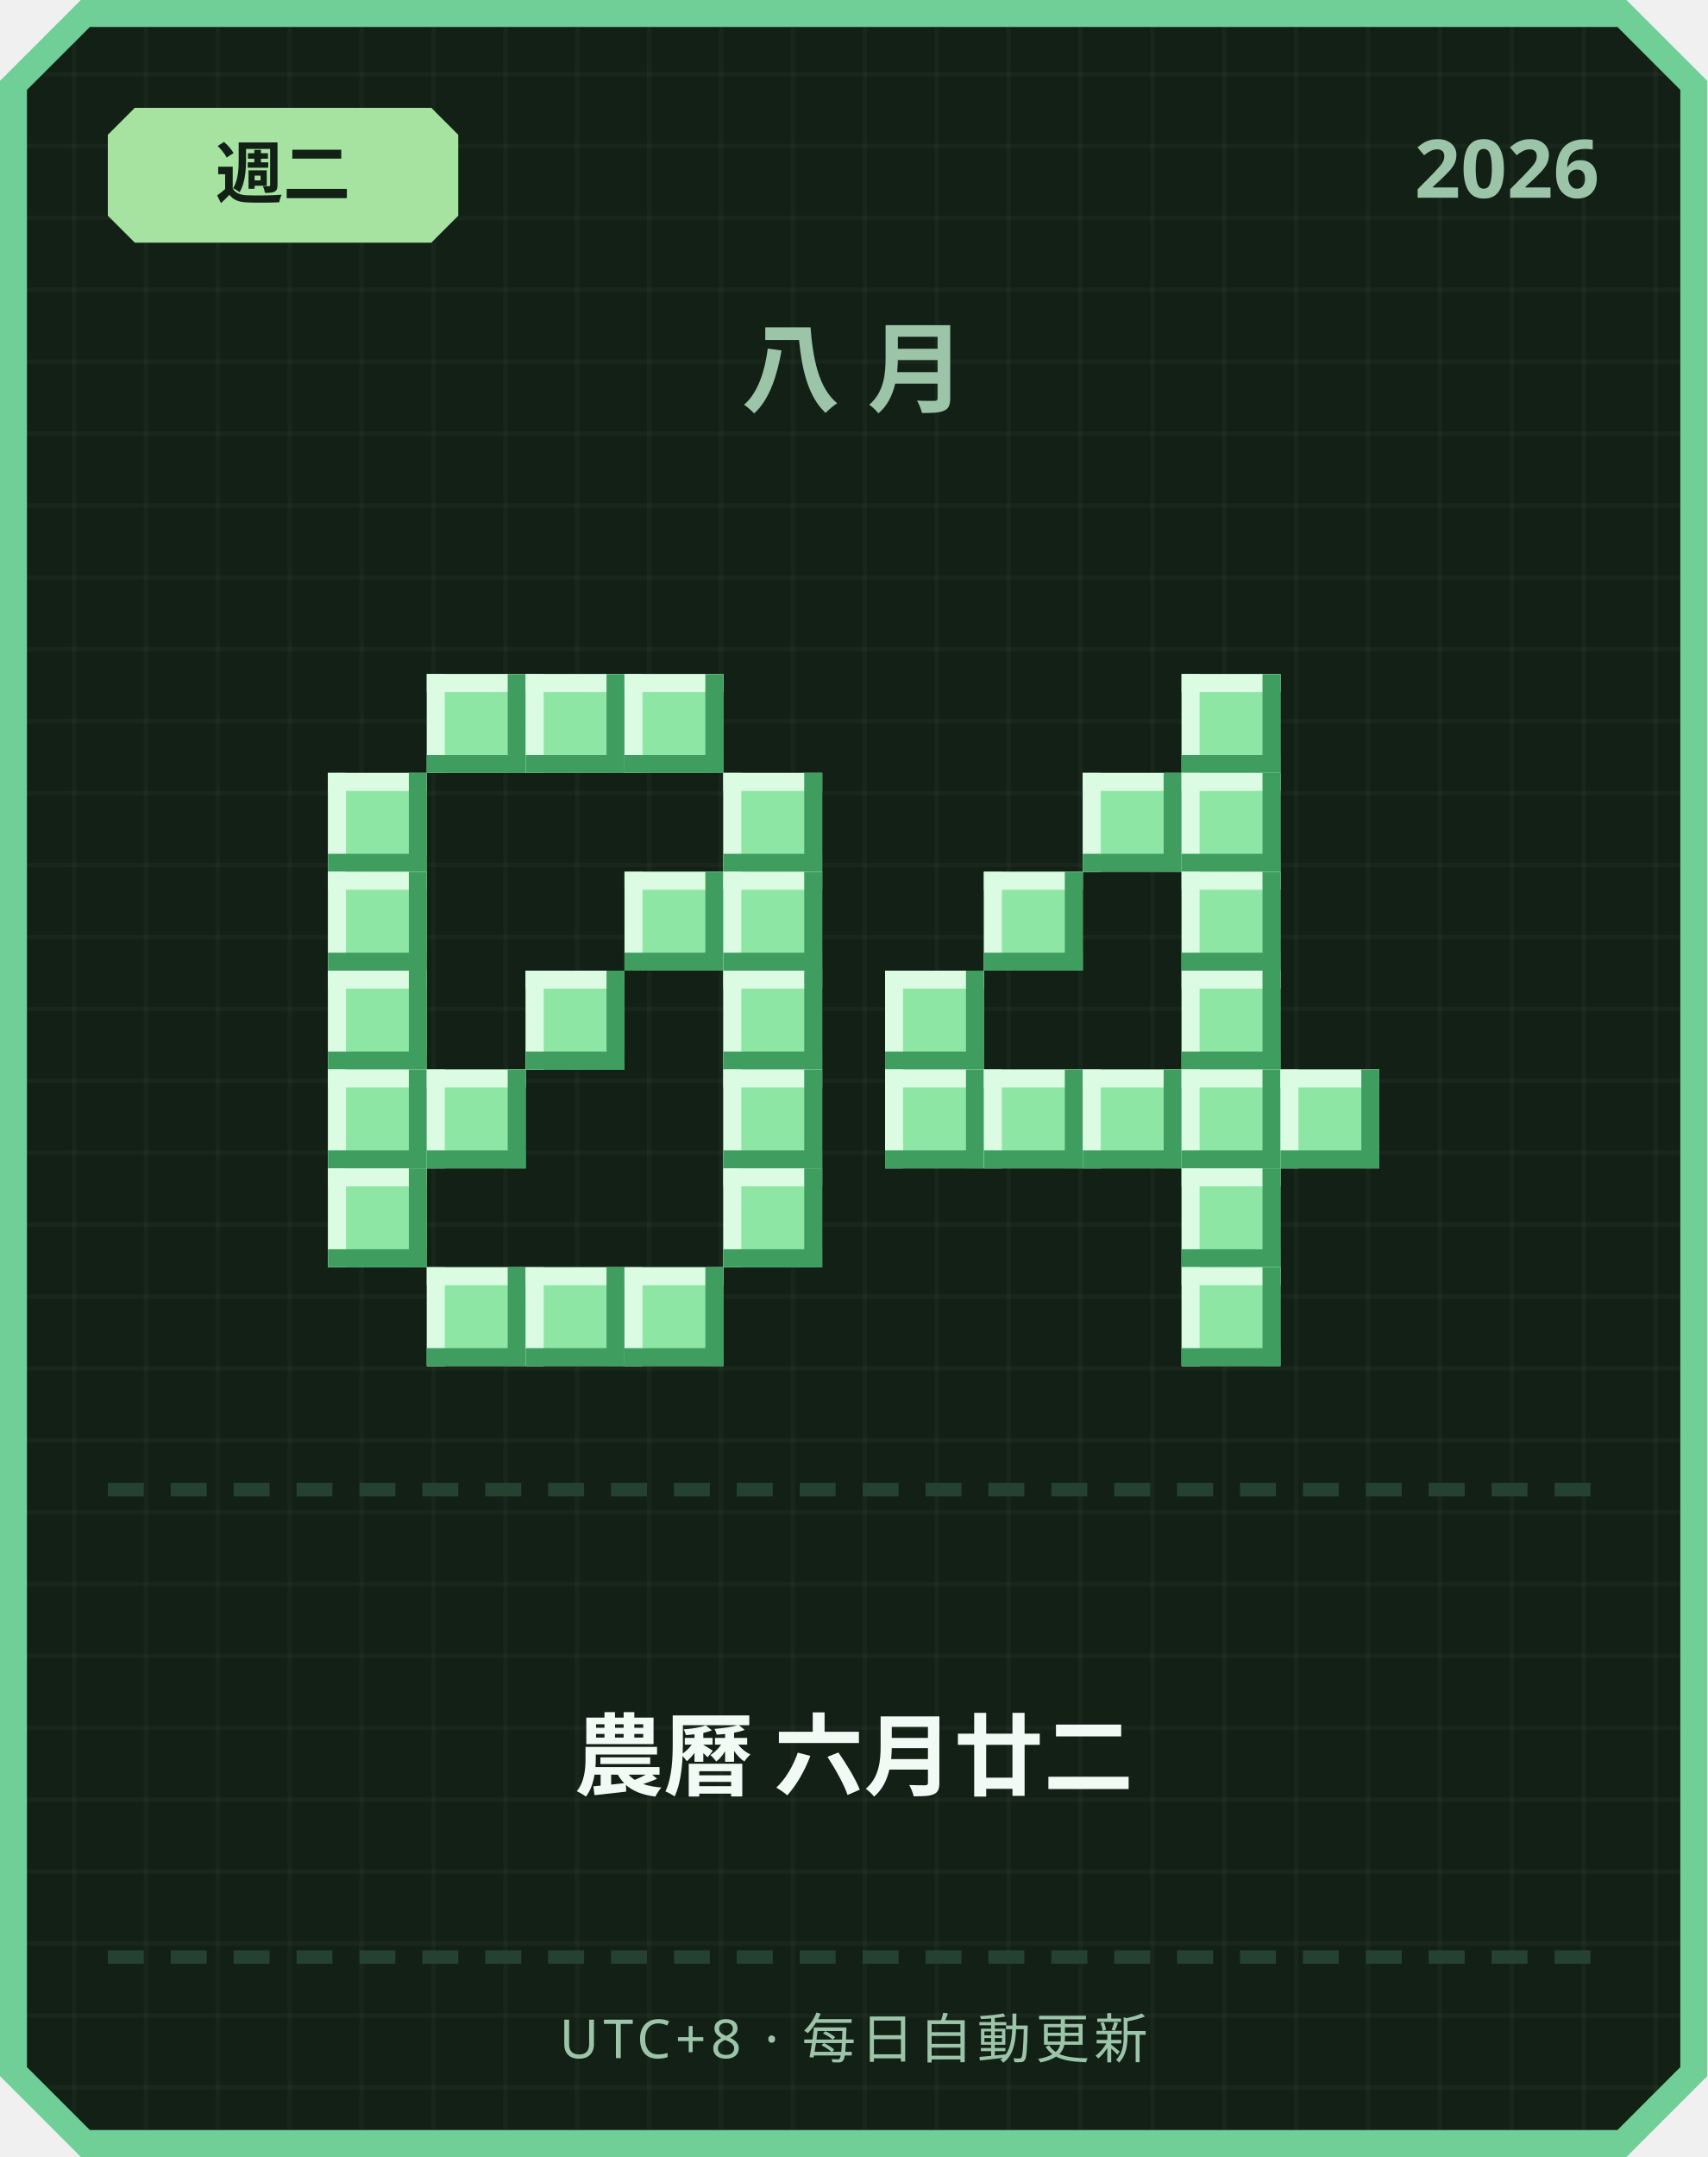
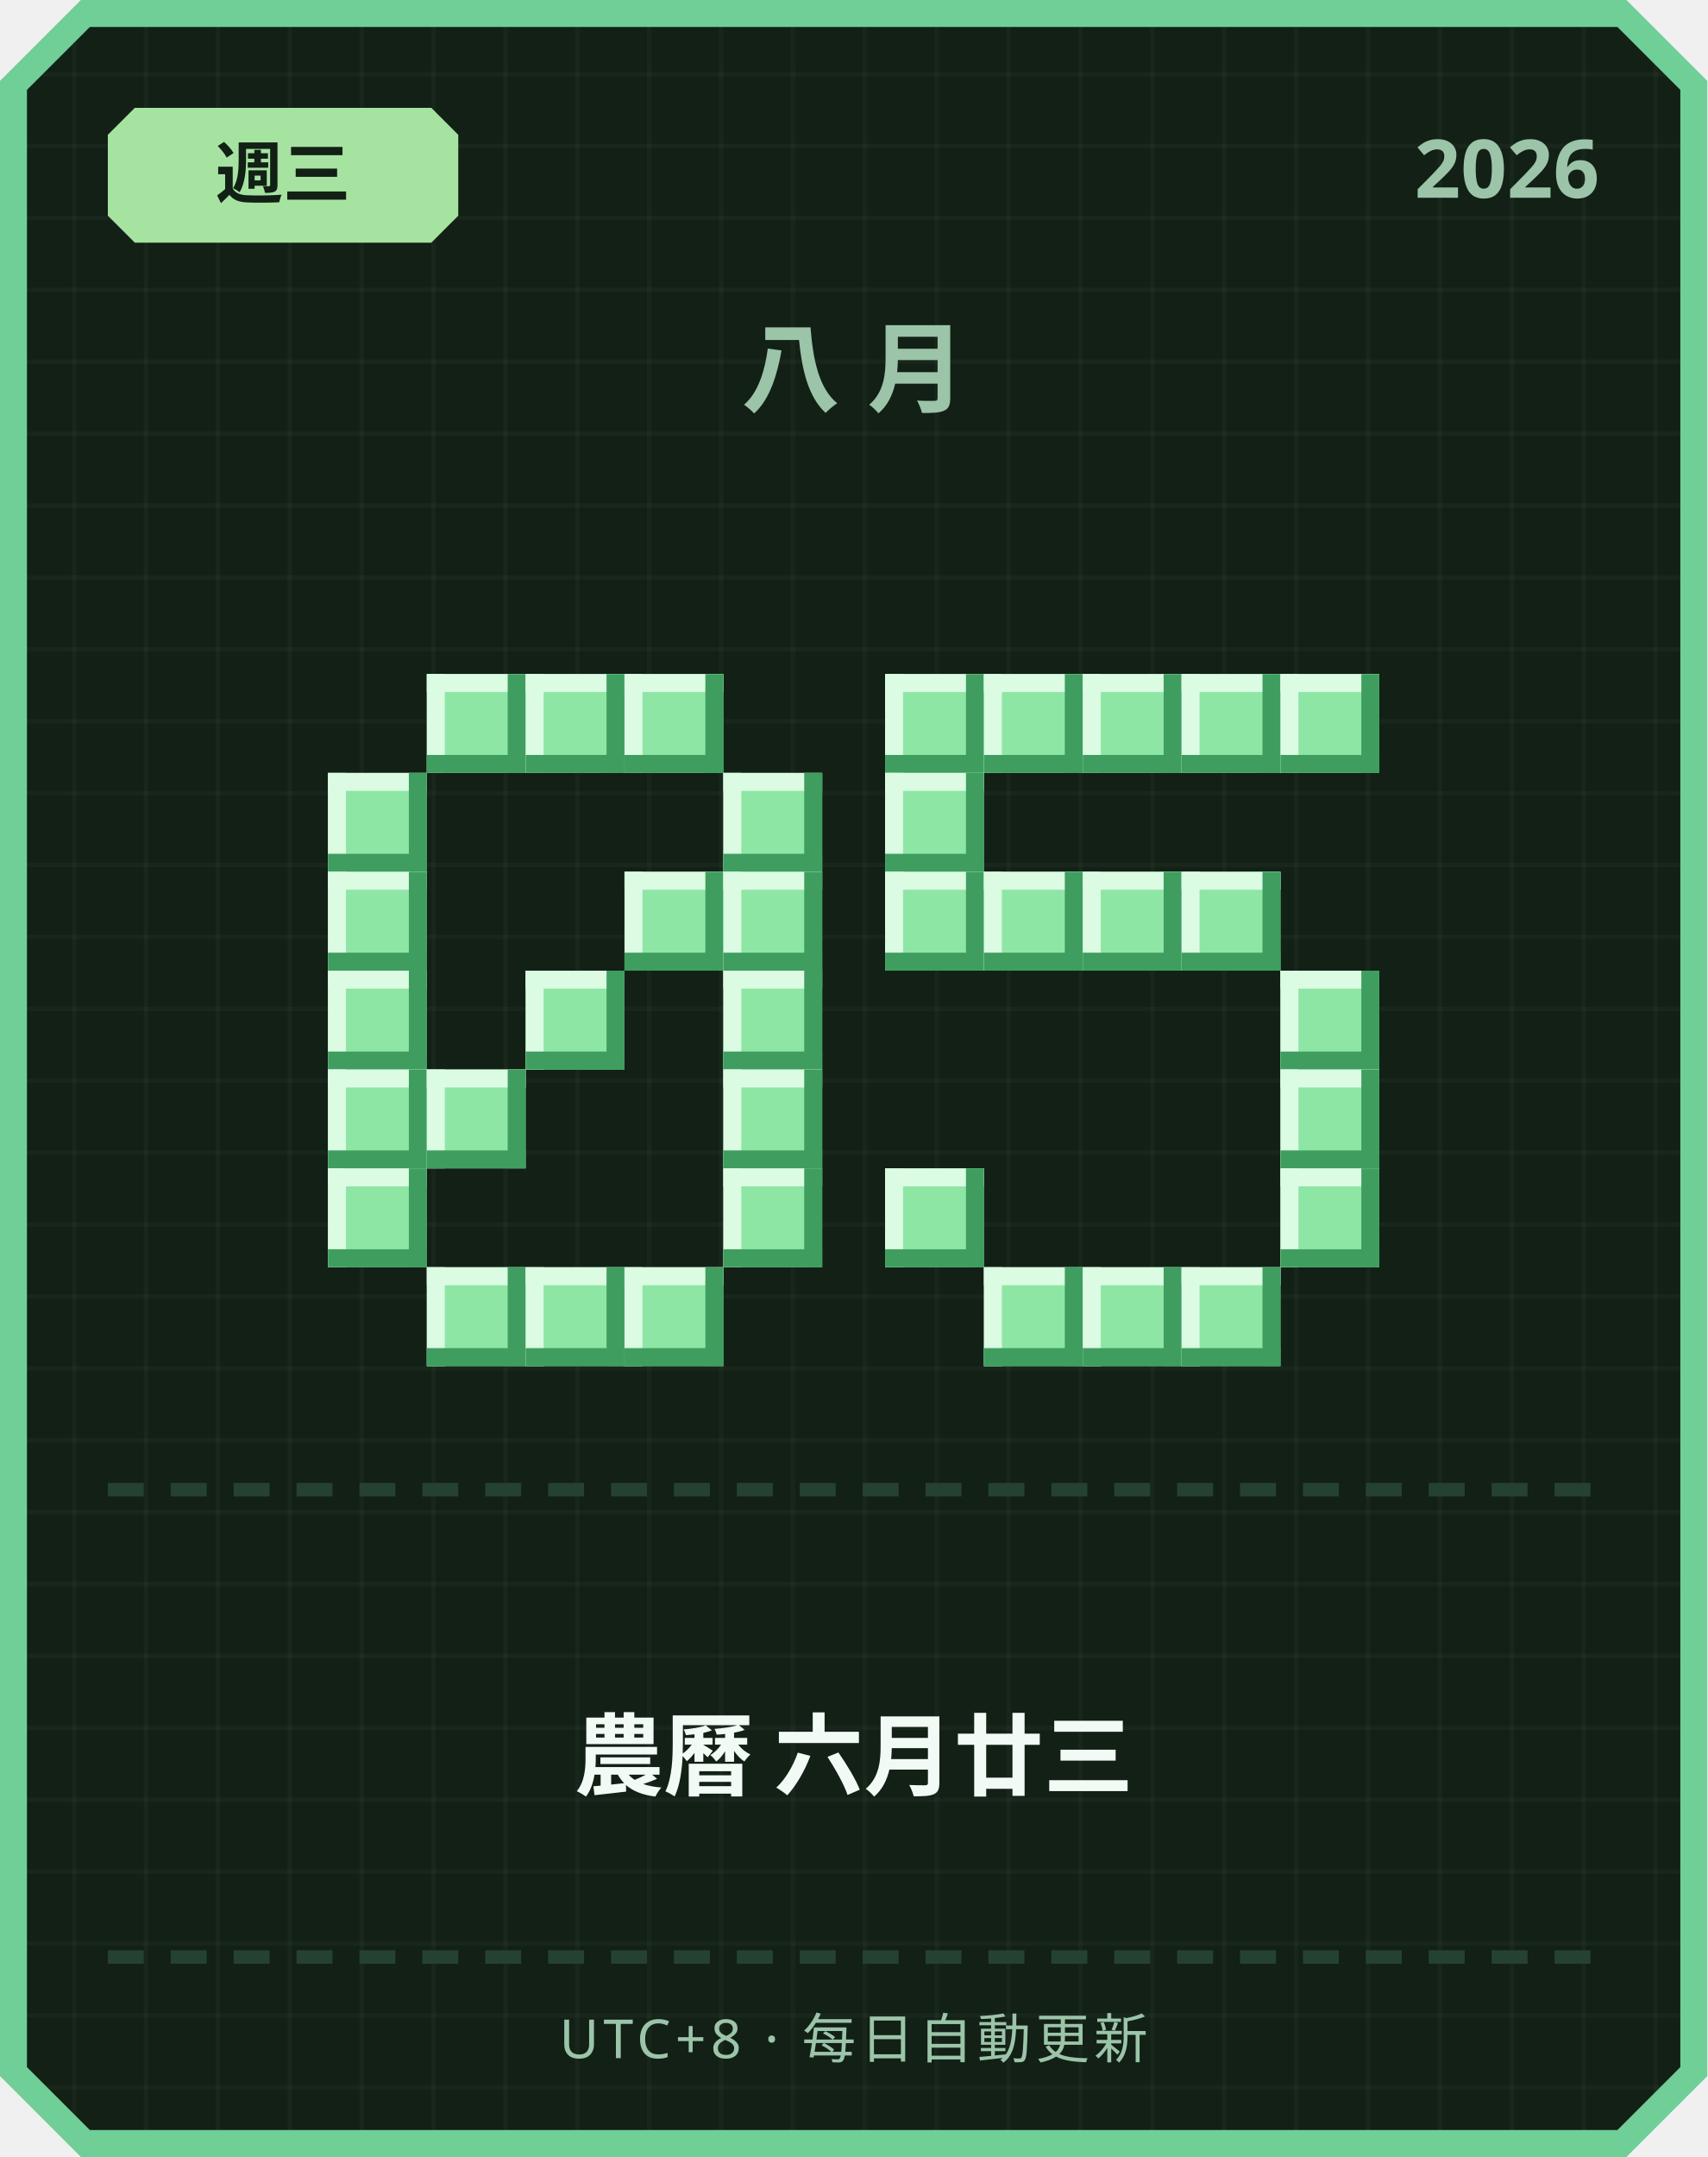
<svg xmlns="http://www.w3.org/2000/svg" width="380" height="480" viewBox="0 0 380 480">
  <defs>
    <pattern id="grid" width="16" height="16" patternUnits="userSpaceOnUse">
      <rect width="16" height="16" fill="#122016" />
      <rect width="1" height="16" fill="#ffffff" opacity="0.03" />
      <rect width="16" height="1" fill="#ffffff" opacity="0.03" />
    </pattern>
  </defs>
  <path d="M 18,0 L 362,0 L 380,18 L 380,462 L 362,480 L 18,480 L 0,462 L 0,18 Z" fill="#6fcf97" />
  <path d="M 20,6 L 360,6 L 374,20 L 374,460 L 360,474 L 20,474 L 6,460 L 6,20 Z" fill="url(#grid)" />
  <path d="M 30,24 L 96,24 L 102,30 L 102,48 L 96,54 L 30,54 L 24,48 L 24,30 Z" fill="#a6e3a1" />
-   <text x="63" y="44" text-anchor="middle" font-family="'Segoe UI', sans-serif" font-size="15" font-weight="700" fill="#122016">週二</text>
+   <text x="63" y="44" text-anchor="middle" font-family="'Segoe UI', sans-serif" font-size="15" font-weight="700" fill="#122016">週三</text>
  <text x="356" y="44" text-anchor="end" font-family="'Segoe UI', sans-serif" font-size="18" font-weight="700" fill="#9bc4a8">2026</text>
  <text x="190" y="90" text-anchor="middle" font-family="'Segoe UI', sans-serif" font-size="22" font-weight="700" letter-spacing="6" fill="#9bc4a8">八月</text>
  <rect x="95" y="150" width="22" height="22" fill="#8ee6a5" />
  <rect x="95" y="150" width="22" height="4" fill="#dbfbe3" />
  <rect x="95" y="150" width="4" height="22" fill="#dbfbe3" />
  <rect x="95" y="168" width="22" height="4" fill="#3f9e5f" />
  <rect x="113" y="150" width="4" height="22" fill="#3f9e5f" />
  <rect x="117" y="150" width="22" height="22" fill="#8ee6a5" />
  <rect x="117" y="150" width="22" height="4" fill="#dbfbe3" />
  <rect x="117" y="150" width="4" height="22" fill="#dbfbe3" />
  <rect x="117" y="168" width="22" height="4" fill="#3f9e5f" />
  <rect x="135" y="150" width="4" height="22" fill="#3f9e5f" />
  <rect x="139" y="150" width="22" height="22" fill="#8ee6a5" />
  <rect x="139" y="150" width="22" height="4" fill="#dbfbe3" />
  <rect x="139" y="150" width="4" height="22" fill="#dbfbe3" />
  <rect x="139" y="168" width="22" height="4" fill="#3f9e5f" />
  <rect x="157" y="150" width="4" height="22" fill="#3f9e5f" />
  <rect x="73" y="172" width="22" height="22" fill="#8ee6a5" />
  <rect x="73" y="172" width="22" height="4" fill="#dbfbe3" />
  <rect x="73" y="172" width="4" height="22" fill="#dbfbe3" />
  <rect x="73" y="190" width="22" height="4" fill="#3f9e5f" />
  <rect x="91" y="172" width="4" height="22" fill="#3f9e5f" />
  <rect x="161" y="172" width="22" height="22" fill="#8ee6a5" />
  <rect x="161" y="172" width="22" height="4" fill="#dbfbe3" />
  <rect x="161" y="172" width="4" height="22" fill="#dbfbe3" />
  <rect x="161" y="190" width="22" height="4" fill="#3f9e5f" />
  <rect x="179" y="172" width="4" height="22" fill="#3f9e5f" />
  <rect x="73" y="194" width="22" height="22" fill="#8ee6a5" />
  <rect x="73" y="194" width="22" height="4" fill="#dbfbe3" />
  <rect x="73" y="194" width="4" height="22" fill="#dbfbe3" />
  <rect x="73" y="212" width="22" height="4" fill="#3f9e5f" />
  <rect x="91" y="194" width="4" height="22" fill="#3f9e5f" />
  <rect x="139" y="194" width="22" height="22" fill="#8ee6a5" />
  <rect x="139" y="194" width="22" height="4" fill="#dbfbe3" />
  <rect x="139" y="194" width="4" height="22" fill="#dbfbe3" />
  <rect x="139" y="212" width="22" height="4" fill="#3f9e5f" />
  <rect x="157" y="194" width="4" height="22" fill="#3f9e5f" />
  <rect x="161" y="194" width="22" height="22" fill="#8ee6a5" />
  <rect x="161" y="194" width="22" height="4" fill="#dbfbe3" />
  <rect x="161" y="194" width="4" height="22" fill="#dbfbe3" />
  <rect x="161" y="212" width="22" height="4" fill="#3f9e5f" />
  <rect x="179" y="194" width="4" height="22" fill="#3f9e5f" />
  <rect x="73" y="216" width="22" height="22" fill="#8ee6a5" />
  <rect x="73" y="216" width="22" height="4" fill="#dbfbe3" />
  <rect x="73" y="216" width="4" height="22" fill="#dbfbe3" />
  <rect x="73" y="234" width="22" height="4" fill="#3f9e5f" />
  <rect x="91" y="216" width="4" height="22" fill="#3f9e5f" />
  <rect x="117" y="216" width="22" height="22" fill="#8ee6a5" />
  <rect x="117" y="216" width="22" height="4" fill="#dbfbe3" />
  <rect x="117" y="216" width="4" height="22" fill="#dbfbe3" />
  <rect x="117" y="234" width="22" height="4" fill="#3f9e5f" />
  <rect x="135" y="216" width="4" height="22" fill="#3f9e5f" />
  <rect x="161" y="216" width="22" height="22" fill="#8ee6a5" />
  <rect x="161" y="216" width="22" height="4" fill="#dbfbe3" />
  <rect x="161" y="216" width="4" height="22" fill="#dbfbe3" />
  <rect x="161" y="234" width="22" height="4" fill="#3f9e5f" />
  <rect x="179" y="216" width="4" height="22" fill="#3f9e5f" />
  <rect x="73" y="238" width="22" height="22" fill="#8ee6a5" />
  <rect x="73" y="238" width="22" height="4" fill="#dbfbe3" />
  <rect x="73" y="238" width="4" height="22" fill="#dbfbe3" />
  <rect x="73" y="256" width="22" height="4" fill="#3f9e5f" />
  <rect x="91" y="238" width="4" height="22" fill="#3f9e5f" />
  <rect x="95" y="238" width="22" height="22" fill="#8ee6a5" />
  <rect x="95" y="238" width="22" height="4" fill="#dbfbe3" />
  <rect x="95" y="238" width="4" height="22" fill="#dbfbe3" />
  <rect x="95" y="256" width="22" height="4" fill="#3f9e5f" />
  <rect x="113" y="238" width="4" height="22" fill="#3f9e5f" />
  <rect x="161" y="238" width="22" height="22" fill="#8ee6a5" />
  <rect x="161" y="238" width="22" height="4" fill="#dbfbe3" />
  <rect x="161" y="238" width="4" height="22" fill="#dbfbe3" />
  <rect x="161" y="256" width="22" height="4" fill="#3f9e5f" />
  <rect x="179" y="238" width="4" height="22" fill="#3f9e5f" />
  <rect x="73" y="260" width="22" height="22" fill="#8ee6a5" />
  <rect x="73" y="260" width="22" height="4" fill="#dbfbe3" />
  <rect x="73" y="260" width="4" height="22" fill="#dbfbe3" />
  <rect x="73" y="278" width="22" height="4" fill="#3f9e5f" />
  <rect x="91" y="260" width="4" height="22" fill="#3f9e5f" />
  <rect x="161" y="260" width="22" height="22" fill="#8ee6a5" />
  <rect x="161" y="260" width="22" height="4" fill="#dbfbe3" />
  <rect x="161" y="260" width="4" height="22" fill="#dbfbe3" />
  <rect x="161" y="278" width="22" height="4" fill="#3f9e5f" />
  <rect x="179" y="260" width="4" height="22" fill="#3f9e5f" />
  <rect x="95" y="282" width="22" height="22" fill="#8ee6a5" />
  <rect x="95" y="282" width="22" height="4" fill="#dbfbe3" />
  <rect x="95" y="282" width="4" height="22" fill="#dbfbe3" />
  <rect x="95" y="300" width="22" height="4" fill="#3f9e5f" />
  <rect x="113" y="282" width="4" height="22" fill="#3f9e5f" />
  <rect x="117" y="282" width="22" height="22" fill="#8ee6a5" />
  <rect x="117" y="282" width="22" height="4" fill="#dbfbe3" />
  <rect x="117" y="282" width="4" height="22" fill="#dbfbe3" />
  <rect x="117" y="300" width="22" height="4" fill="#3f9e5f" />
  <rect x="135" y="282" width="4" height="22" fill="#3f9e5f" />
  <rect x="139" y="282" width="22" height="22" fill="#8ee6a5" />
  <rect x="139" y="282" width="22" height="4" fill="#dbfbe3" />
  <rect x="139" y="282" width="4" height="22" fill="#dbfbe3" />
  <rect x="139" y="300" width="22" height="4" fill="#3f9e5f" />
  <rect x="157" y="282" width="4" height="22" fill="#3f9e5f" />
+   <rect x="197" y="150" width="22" height="22" fill="#8ee6a5" />
+   <rect x="197" y="150" width="22" height="4" fill="#dbfbe3" />
+   <rect x="197" y="150" width="4" height="22" fill="#dbfbe3" />
+   <rect x="197" y="168" width="22" height="4" fill="#3f9e5f" />
+   <rect x="215" y="150" width="4" height="22" fill="#3f9e5f" />
+   <rect x="219" y="150" width="22" height="22" fill="#8ee6a5" />
+   <rect x="219" y="150" width="22" height="4" fill="#dbfbe3" />
+   <rect x="219" y="150" width="4" height="22" fill="#dbfbe3" />
+   <rect x="219" y="168" width="22" height="4" fill="#3f9e5f" />
+   <rect x="237" y="150" width="4" height="22" fill="#3f9e5f" />
+   <rect x="241" y="150" width="22" height="22" fill="#8ee6a5" />
+   <rect x="241" y="150" width="22" height="4" fill="#dbfbe3" />
+   <rect x="241" y="150" width="4" height="22" fill="#dbfbe3" />
+   <rect x="241" y="168" width="22" height="4" fill="#3f9e5f" />
+   <rect x="259" y="150" width="4" height="22" fill="#3f9e5f" />
  <rect x="263" y="150" width="22" height="22" fill="#8ee6a5" />
  <rect x="263" y="150" width="22" height="4" fill="#dbfbe3" />
  <rect x="263" y="150" width="4" height="22" fill="#dbfbe3" />
  <rect x="263" y="168" width="22" height="4" fill="#3f9e5f" />
  <rect x="281" y="150" width="4" height="22" fill="#3f9e5f" />
-   <rect x="241" y="172" width="22" height="22" fill="#8ee6a5" />
-   <rect x="241" y="172" width="22" height="4" fill="#dbfbe3" />
-   <rect x="241" y="172" width="4" height="22" fill="#dbfbe3" />
-   <rect x="241" y="190" width="22" height="4" fill="#3f9e5f" />
-   <rect x="259" y="172" width="4" height="22" fill="#3f9e5f" />
-   <rect x="263" y="172" width="22" height="22" fill="#8ee6a5" />
-   <rect x="263" y="172" width="22" height="4" fill="#dbfbe3" />
-   <rect x="263" y="172" width="4" height="22" fill="#dbfbe3" />
-   <rect x="263" y="190" width="22" height="4" fill="#3f9e5f" />
-   <rect x="281" y="172" width="4" height="22" fill="#3f9e5f" />
+   <rect x="285" y="150" width="22" height="22" fill="#8ee6a5" />
+   <rect x="285" y="150" width="22" height="4" fill="#dbfbe3" />
+   <rect x="285" y="150" width="4" height="22" fill="#dbfbe3" />
+   <rect x="285" y="168" width="22" height="4" fill="#3f9e5f" />
+   <rect x="303" y="150" width="4" height="22" fill="#3f9e5f" />
+   <rect x="197" y="172" width="22" height="22" fill="#8ee6a5" />
+   <rect x="197" y="172" width="22" height="4" fill="#dbfbe3" />
+   <rect x="197" y="172" width="4" height="22" fill="#dbfbe3" />
+   <rect x="197" y="190" width="22" height="4" fill="#3f9e5f" />
+   <rect x="215" y="172" width="4" height="22" fill="#3f9e5f" />
+   <rect x="197" y="194" width="22" height="22" fill="#8ee6a5" />
+   <rect x="197" y="194" width="22" height="4" fill="#dbfbe3" />
+   <rect x="197" y="194" width="4" height="22" fill="#dbfbe3" />
+   <rect x="197" y="212" width="22" height="4" fill="#3f9e5f" />
+   <rect x="215" y="194" width="4" height="22" fill="#3f9e5f" />
  <rect x="219" y="194" width="22" height="22" fill="#8ee6a5" />
  <rect x="219" y="194" width="22" height="4" fill="#dbfbe3" />
  <rect x="219" y="194" width="4" height="22" fill="#dbfbe3" />
  <rect x="219" y="212" width="22" height="4" fill="#3f9e5f" />
  <rect x="237" y="194" width="4" height="22" fill="#3f9e5f" />
+   <rect x="241" y="194" width="22" height="22" fill="#8ee6a5" />
+   <rect x="241" y="194" width="22" height="4" fill="#dbfbe3" />
+   <rect x="241" y="194" width="4" height="22" fill="#dbfbe3" />
+   <rect x="241" y="212" width="22" height="4" fill="#3f9e5f" />
+   <rect x="259" y="194" width="4" height="22" fill="#3f9e5f" />
  <rect x="263" y="194" width="22" height="22" fill="#8ee6a5" />
  <rect x="263" y="194" width="22" height="4" fill="#dbfbe3" />
  <rect x="263" y="194" width="4" height="22" fill="#dbfbe3" />
  <rect x="263" y="212" width="22" height="4" fill="#3f9e5f" />
  <rect x="281" y="194" width="4" height="22" fill="#3f9e5f" />
-   <rect x="197" y="216" width="22" height="22" fill="#8ee6a5" />
-   <rect x="197" y="216" width="22" height="4" fill="#dbfbe3" />
-   <rect x="197" y="216" width="4" height="22" fill="#dbfbe3" />
-   <rect x="197" y="234" width="22" height="4" fill="#3f9e5f" />
-   <rect x="215" y="216" width="4" height="22" fill="#3f9e5f" />
-   <rect x="263" y="216" width="22" height="22" fill="#8ee6a5" />
-   <rect x="263" y="216" width="22" height="4" fill="#dbfbe3" />
-   <rect x="263" y="216" width="4" height="22" fill="#dbfbe3" />
-   <rect x="263" y="234" width="22" height="4" fill="#3f9e5f" />
-   <rect x="281" y="216" width="4" height="22" fill="#3f9e5f" />
-   <rect x="197" y="238" width="22" height="22" fill="#8ee6a5" />
-   <rect x="197" y="238" width="22" height="4" fill="#dbfbe3" />
-   <rect x="197" y="238" width="4" height="22" fill="#dbfbe3" />
-   <rect x="197" y="256" width="22" height="4" fill="#3f9e5f" />
-   <rect x="215" y="238" width="4" height="22" fill="#3f9e5f" />
-   <rect x="219" y="238" width="22" height="22" fill="#8ee6a5" />
-   <rect x="219" y="238" width="22" height="4" fill="#dbfbe3" />
-   <rect x="219" y="238" width="4" height="22" fill="#dbfbe3" />
-   <rect x="219" y="256" width="22" height="4" fill="#3f9e5f" />
-   <rect x="237" y="238" width="4" height="22" fill="#3f9e5f" />
-   <rect x="241" y="238" width="22" height="22" fill="#8ee6a5" />
-   <rect x="241" y="238" width="22" height="4" fill="#dbfbe3" />
-   <rect x="241" y="238" width="4" height="22" fill="#dbfbe3" />
-   <rect x="241" y="256" width="22" height="4" fill="#3f9e5f" />
-   <rect x="259" y="238" width="4" height="22" fill="#3f9e5f" />
-   <rect x="263" y="238" width="22" height="22" fill="#8ee6a5" />
-   <rect x="263" y="238" width="22" height="4" fill="#dbfbe3" />
-   <rect x="263" y="238" width="4" height="22" fill="#dbfbe3" />
-   <rect x="263" y="256" width="22" height="4" fill="#3f9e5f" />
-   <rect x="281" y="238" width="4" height="22" fill="#3f9e5f" />
+   <rect x="285" y="216" width="22" height="22" fill="#8ee6a5" />
+   <rect x="285" y="216" width="22" height="4" fill="#dbfbe3" />
+   <rect x="285" y="216" width="4" height="22" fill="#dbfbe3" />
+   <rect x="285" y="234" width="22" height="4" fill="#3f9e5f" />
+   <rect x="303" y="216" width="4" height="22" fill="#3f9e5f" />
  <rect x="285" y="238" width="22" height="22" fill="#8ee6a5" />
  <rect x="285" y="238" width="22" height="4" fill="#dbfbe3" />
  <rect x="285" y="238" width="4" height="22" fill="#dbfbe3" />
  <rect x="285" y="256" width="22" height="4" fill="#3f9e5f" />
  <rect x="303" y="238" width="4" height="22" fill="#3f9e5f" />
-   <rect x="263" y="260" width="22" height="22" fill="#8ee6a5" />
-   <rect x="263" y="260" width="22" height="4" fill="#dbfbe3" />
-   <rect x="263" y="260" width="4" height="22" fill="#dbfbe3" />
-   <rect x="263" y="278" width="22" height="4" fill="#3f9e5f" />
-   <rect x="281" y="260" width="4" height="22" fill="#3f9e5f" />
+   <rect x="197" y="260" width="22" height="22" fill="#8ee6a5" />
+   <rect x="197" y="260" width="22" height="4" fill="#dbfbe3" />
+   <rect x="197" y="260" width="4" height="22" fill="#dbfbe3" />
+   <rect x="197" y="278" width="22" height="4" fill="#3f9e5f" />
+   <rect x="215" y="260" width="4" height="22" fill="#3f9e5f" />
+   <rect x="285" y="260" width="22" height="22" fill="#8ee6a5" />
+   <rect x="285" y="260" width="22" height="4" fill="#dbfbe3" />
+   <rect x="285" y="260" width="4" height="22" fill="#dbfbe3" />
+   <rect x="285" y="278" width="22" height="4" fill="#3f9e5f" />
+   <rect x="303" y="260" width="4" height="22" fill="#3f9e5f" />
+   <rect x="219" y="282" width="22" height="22" fill="#8ee6a5" />
+   <rect x="219" y="282" width="22" height="4" fill="#dbfbe3" />
+   <rect x="219" y="282" width="4" height="22" fill="#dbfbe3" />
+   <rect x="219" y="300" width="22" height="4" fill="#3f9e5f" />
+   <rect x="237" y="282" width="4" height="22" fill="#3f9e5f" />
+   <rect x="241" y="282" width="22" height="22" fill="#8ee6a5" />
+   <rect x="241" y="282" width="22" height="4" fill="#dbfbe3" />
+   <rect x="241" y="282" width="4" height="22" fill="#dbfbe3" />
+   <rect x="241" y="300" width="22" height="4" fill="#3f9e5f" />
+   <rect x="259" y="282" width="4" height="22" fill="#3f9e5f" />
  <rect x="263" y="282" width="22" height="22" fill="#8ee6a5" />
  <rect x="263" y="282" width="22" height="4" fill="#dbfbe3" />
  <rect x="263" y="282" width="4" height="22" fill="#dbfbe3" />
  <rect x="263" y="300" width="22" height="4" fill="#3f9e5f" />
  <rect x="281" y="282" width="4" height="22" fill="#3f9e5f" />
  <rect x="24" y="330" width="8" height="3" fill="#254230" />
  <rect x="38" y="330" width="8" height="3" fill="#254230" />
  <rect x="52" y="330" width="8" height="3" fill="#254230" />
  <rect x="66" y="330" width="8" height="3" fill="#254230" />
  <rect x="80" y="330" width="8" height="3" fill="#254230" />
  <rect x="94" y="330" width="8" height="3" fill="#254230" />
  <rect x="108" y="330" width="8" height="3" fill="#254230" />
  <rect x="122" y="330" width="8" height="3" fill="#254230" />
  <rect x="136" y="330" width="8" height="3" fill="#254230" />
  <rect x="150" y="330" width="8" height="3" fill="#254230" />
  <rect x="164" y="330" width="8" height="3" fill="#254230" />
  <rect x="178" y="330" width="8" height="3" fill="#254230" />
  <rect x="192" y="330" width="8" height="3" fill="#254230" />
  <rect x="206" y="330" width="8" height="3" fill="#254230" />
  <rect x="220" y="330" width="8" height="3" fill="#254230" />
  <rect x="234" y="330" width="8" height="3" fill="#254230" />
  <rect x="248" y="330" width="8" height="3" fill="#254230" />
  <rect x="262" y="330" width="8" height="3" fill="#254230" />
  <rect x="276" y="330" width="8" height="3" fill="#254230" />
  <rect x="290" y="330" width="8" height="3" fill="#254230" />
  <rect x="304" y="330" width="8" height="3" fill="#254230" />
  <rect x="318" y="330" width="8" height="3" fill="#254230" />
  <rect x="332" y="330" width="8" height="3" fill="#254230" />
  <rect x="346" y="330" width="8" height="3" fill="#254230" />
-   <text x="190" y="398" text-anchor="middle" font-family="'Segoe UI', 'Microsoft JhengHei', sans-serif" font-size="20" font-weight="700" fill="#f1faf4">農曆 六月廿二</text>
+   <text x="190" y="398" text-anchor="middle" font-family="'Segoe UI', 'Microsoft JhengHei', sans-serif" font-size="20" font-weight="700" fill="#f1faf4">農曆 六月廿三</text>
  <rect x="24" y="434" width="8" height="3" fill="#254230" />
  <rect x="38" y="434" width="8" height="3" fill="#254230" />
  <rect x="52" y="434" width="8" height="3" fill="#254230" />
  <rect x="66" y="434" width="8" height="3" fill="#254230" />
  <rect x="80" y="434" width="8" height="3" fill="#254230" />
  <rect x="94" y="434" width="8" height="3" fill="#254230" />
  <rect x="108" y="434" width="8" height="3" fill="#254230" />
  <rect x="122" y="434" width="8" height="3" fill="#254230" />
  <rect x="136" y="434" width="8" height="3" fill="#254230" />
  <rect x="150" y="434" width="8" height="3" fill="#254230" />
  <rect x="164" y="434" width="8" height="3" fill="#254230" />
  <rect x="178" y="434" width="8" height="3" fill="#254230" />
  <rect x="192" y="434" width="8" height="3" fill="#254230" />
  <rect x="206" y="434" width="8" height="3" fill="#254230" />
  <rect x="220" y="434" width="8" height="3" fill="#254230" />
  <rect x="234" y="434" width="8" height="3" fill="#254230" />
  <rect x="248" y="434" width="8" height="3" fill="#254230" />
  <rect x="262" y="434" width="8" height="3" fill="#254230" />
  <rect x="276" y="434" width="8" height="3" fill="#254230" />
  <rect x="290" y="434" width="8" height="3" fill="#254230" />
  <rect x="304" y="434" width="8" height="3" fill="#254230" />
  <rect x="318" y="434" width="8" height="3" fill="#254230" />
  <rect x="332" y="434" width="8" height="3" fill="#254230" />
  <rect x="346" y="434" width="8" height="3" fill="#254230" />
  <text x="190" y="458" text-anchor="middle" font-family="'Segoe UI', sans-serif" font-size="12" letter-spacing="1" fill="#9bc4a8">UTC+8 · 每日自動更新</text>
</svg>
